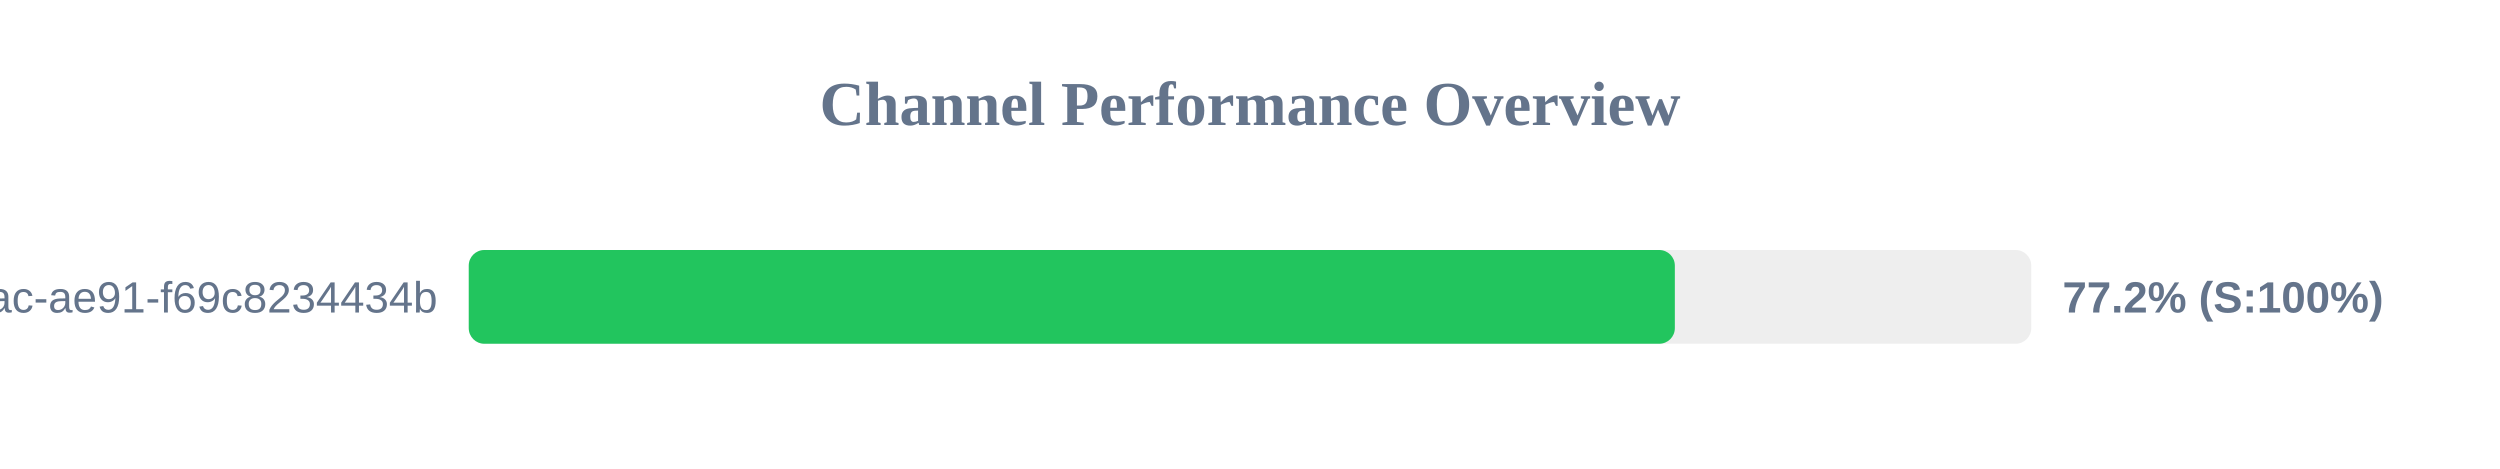
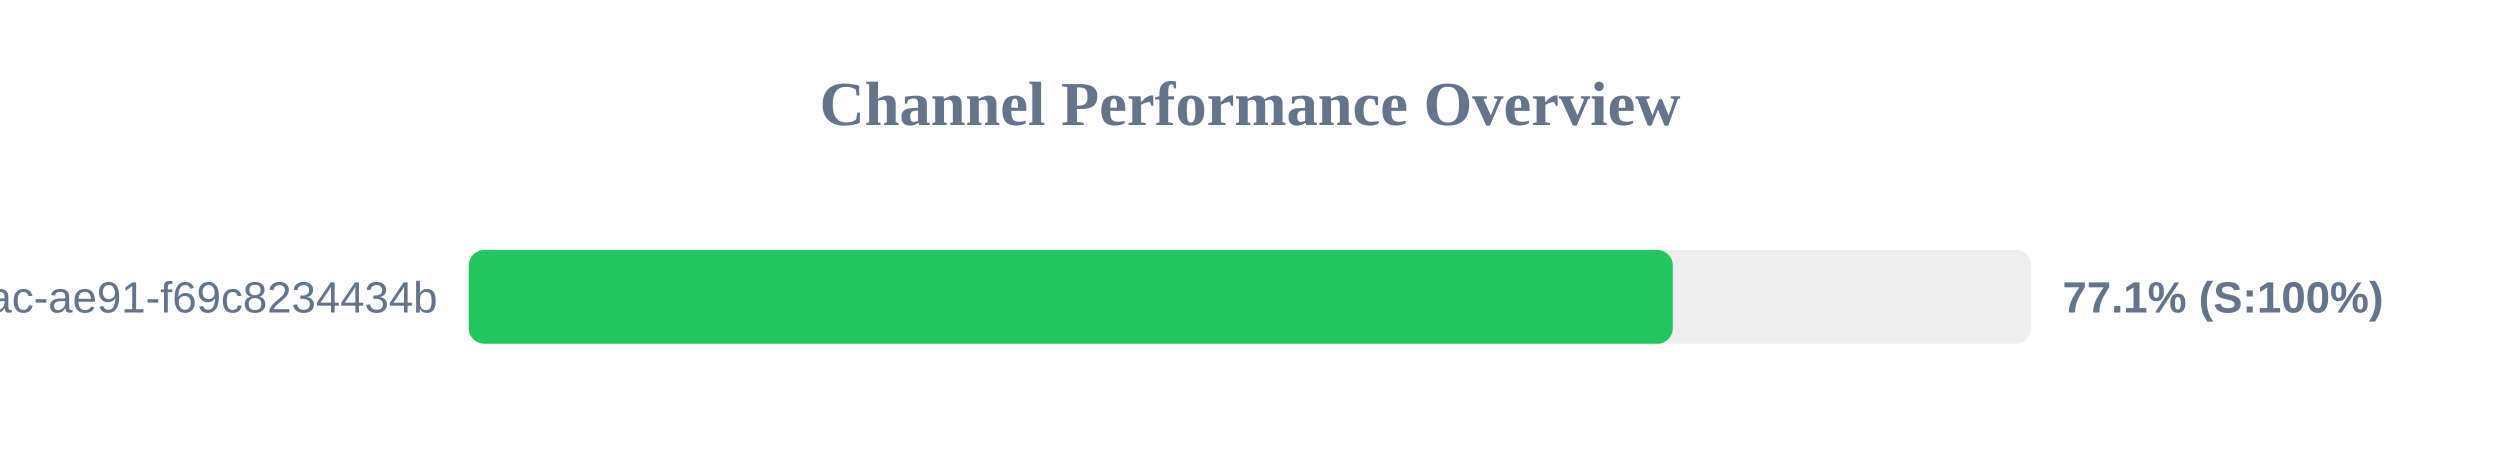
<svg xmlns="http://www.w3.org/2000/svg" width="800" height="150" version="1.1">
  <style>
        .row { font: 14px Arial; fill: #64748b; }
        .score { font: bold 14px Arial; fill: #64748b; }
    </style>
  <text x="400" y="40" text-anchor="middle" font-size="20px" font-weight="bold" fill="#64748b">Channel Performance Overview</text>
  <rect x="150" y="80" width="500" height="30" fill="#eee" rx="5" />
-   <rect x="150" y="80" width="385.95" height="30" fill="#22c55e" rx="5" />
+   <rect x="150" y="80" width="385.3" height="30" fill="#22c55e" rx="5" />
  <text x="140" y="100" text-anchor="end" class="row">?uuid=942b9cb8-92fa-46ac-ae91-f69c8234434b</text>
-   <text x="660" y="100" text-anchor="start" class="score">77.2% (S:100%)</text>
+   <text x="660" y="100" text-anchor="start" class="score">77.1% (S:100%)</text>
</svg>
